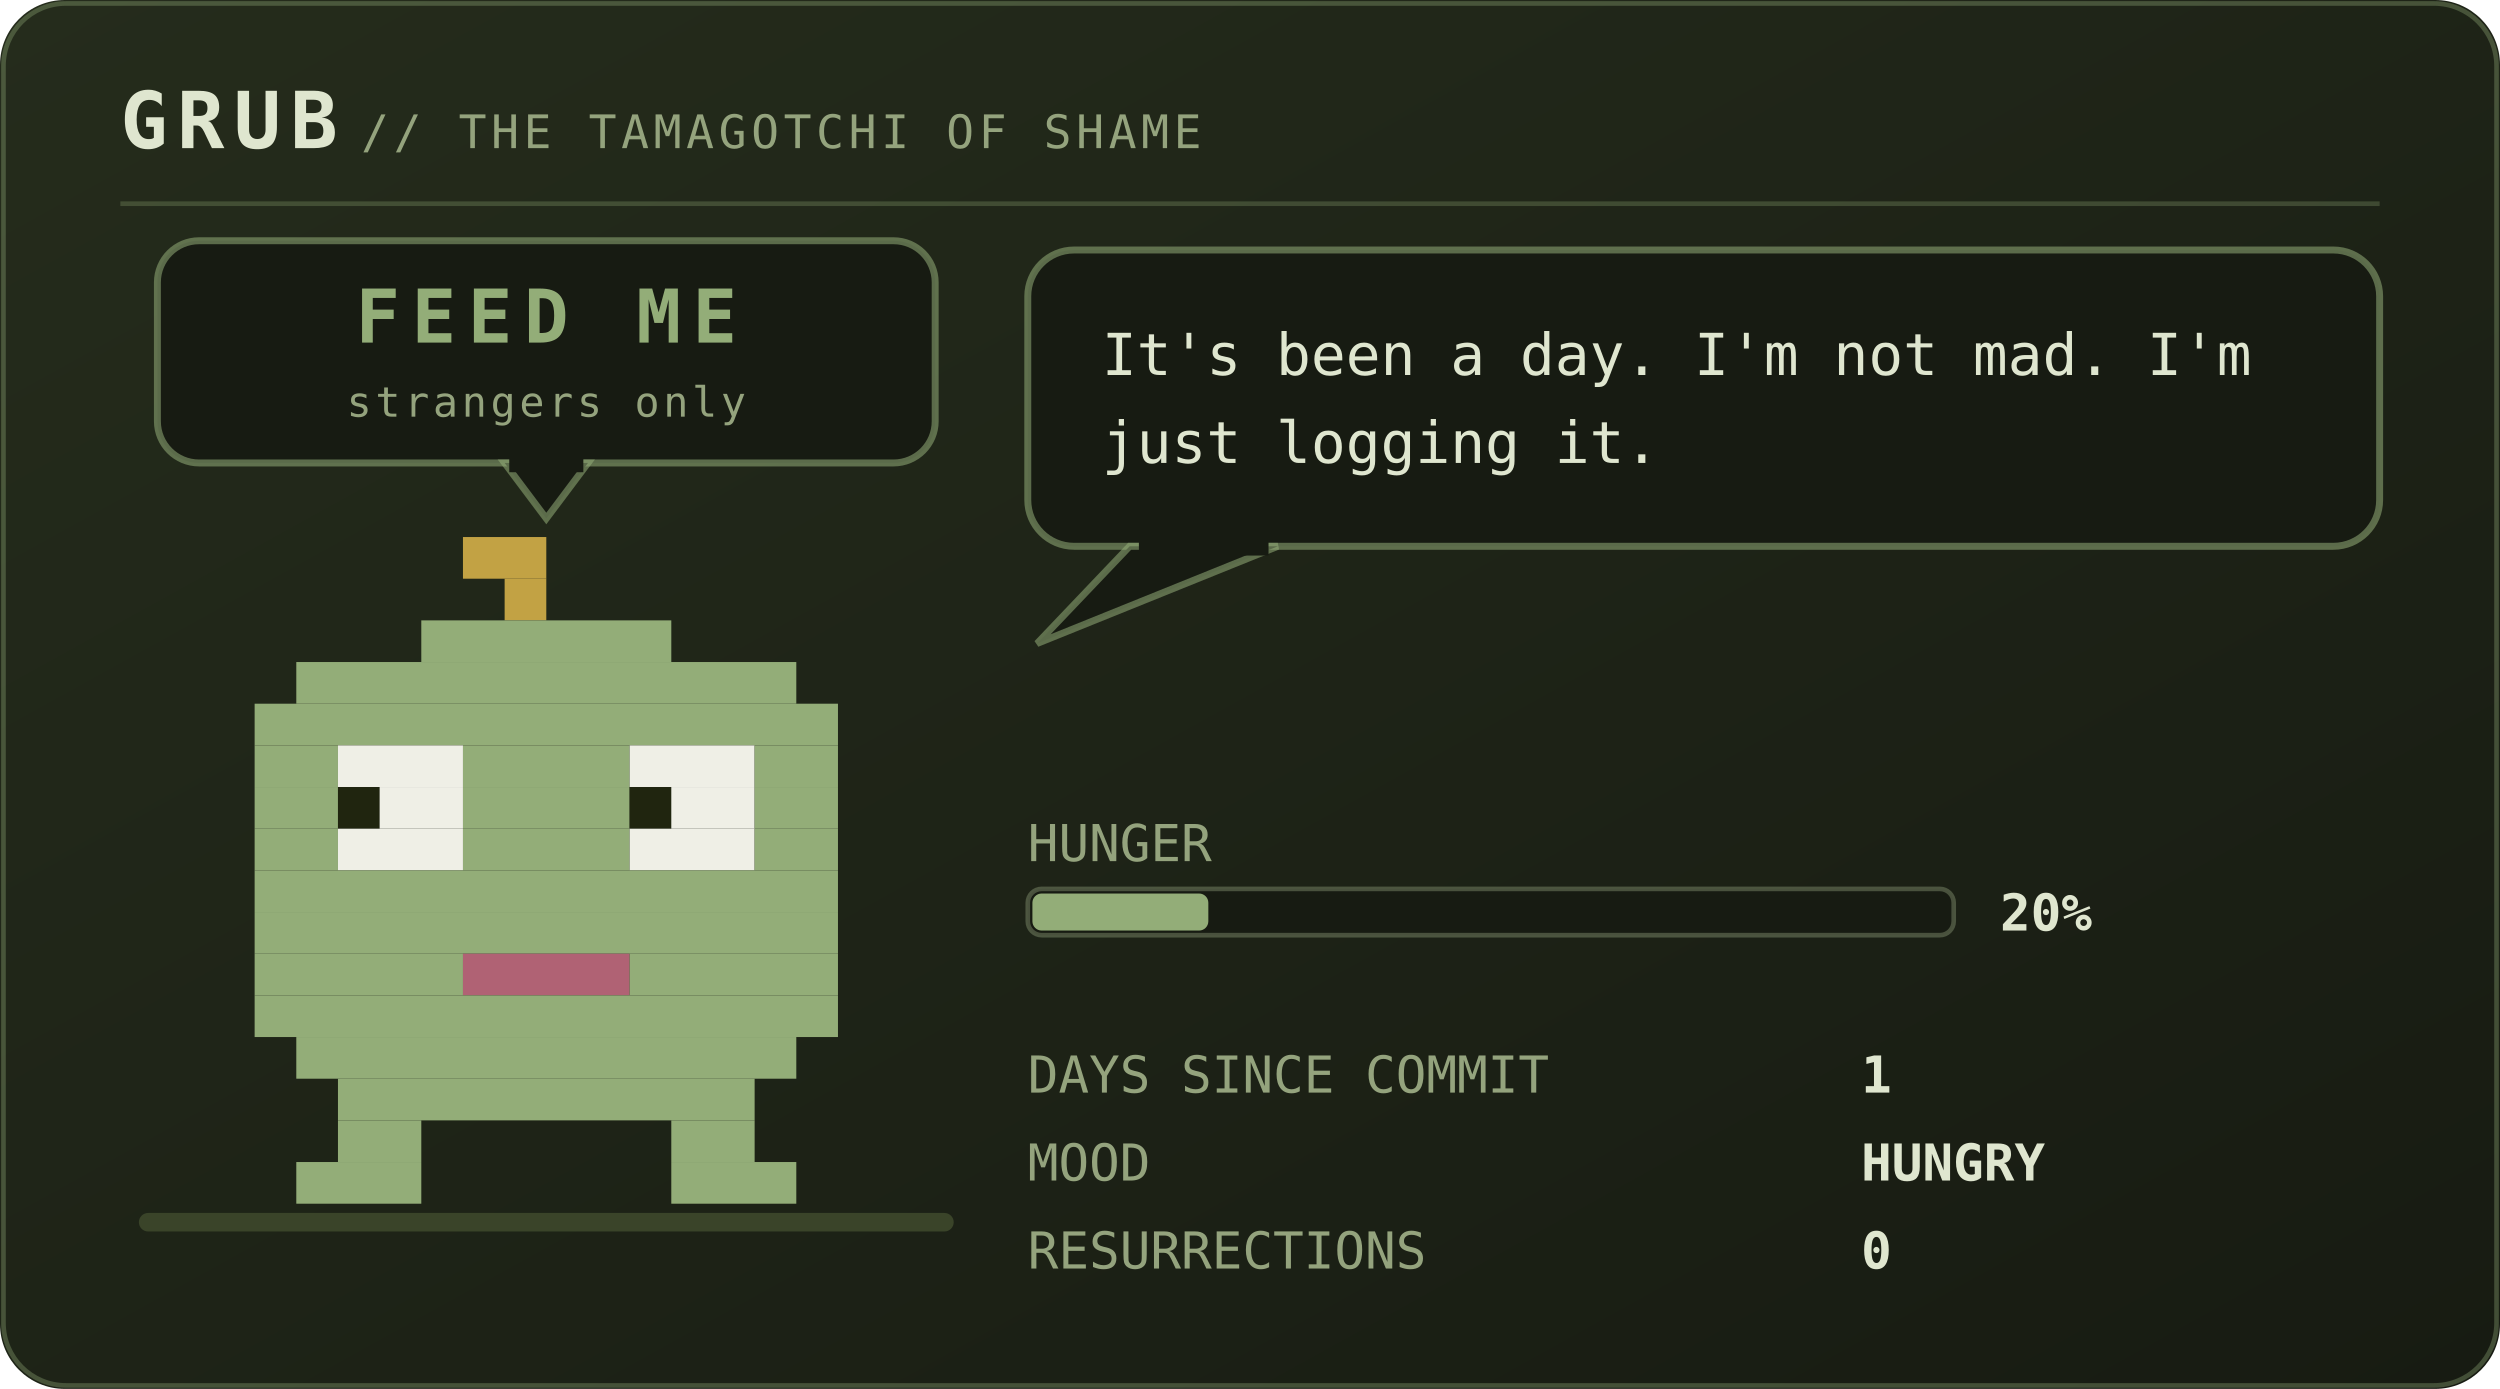
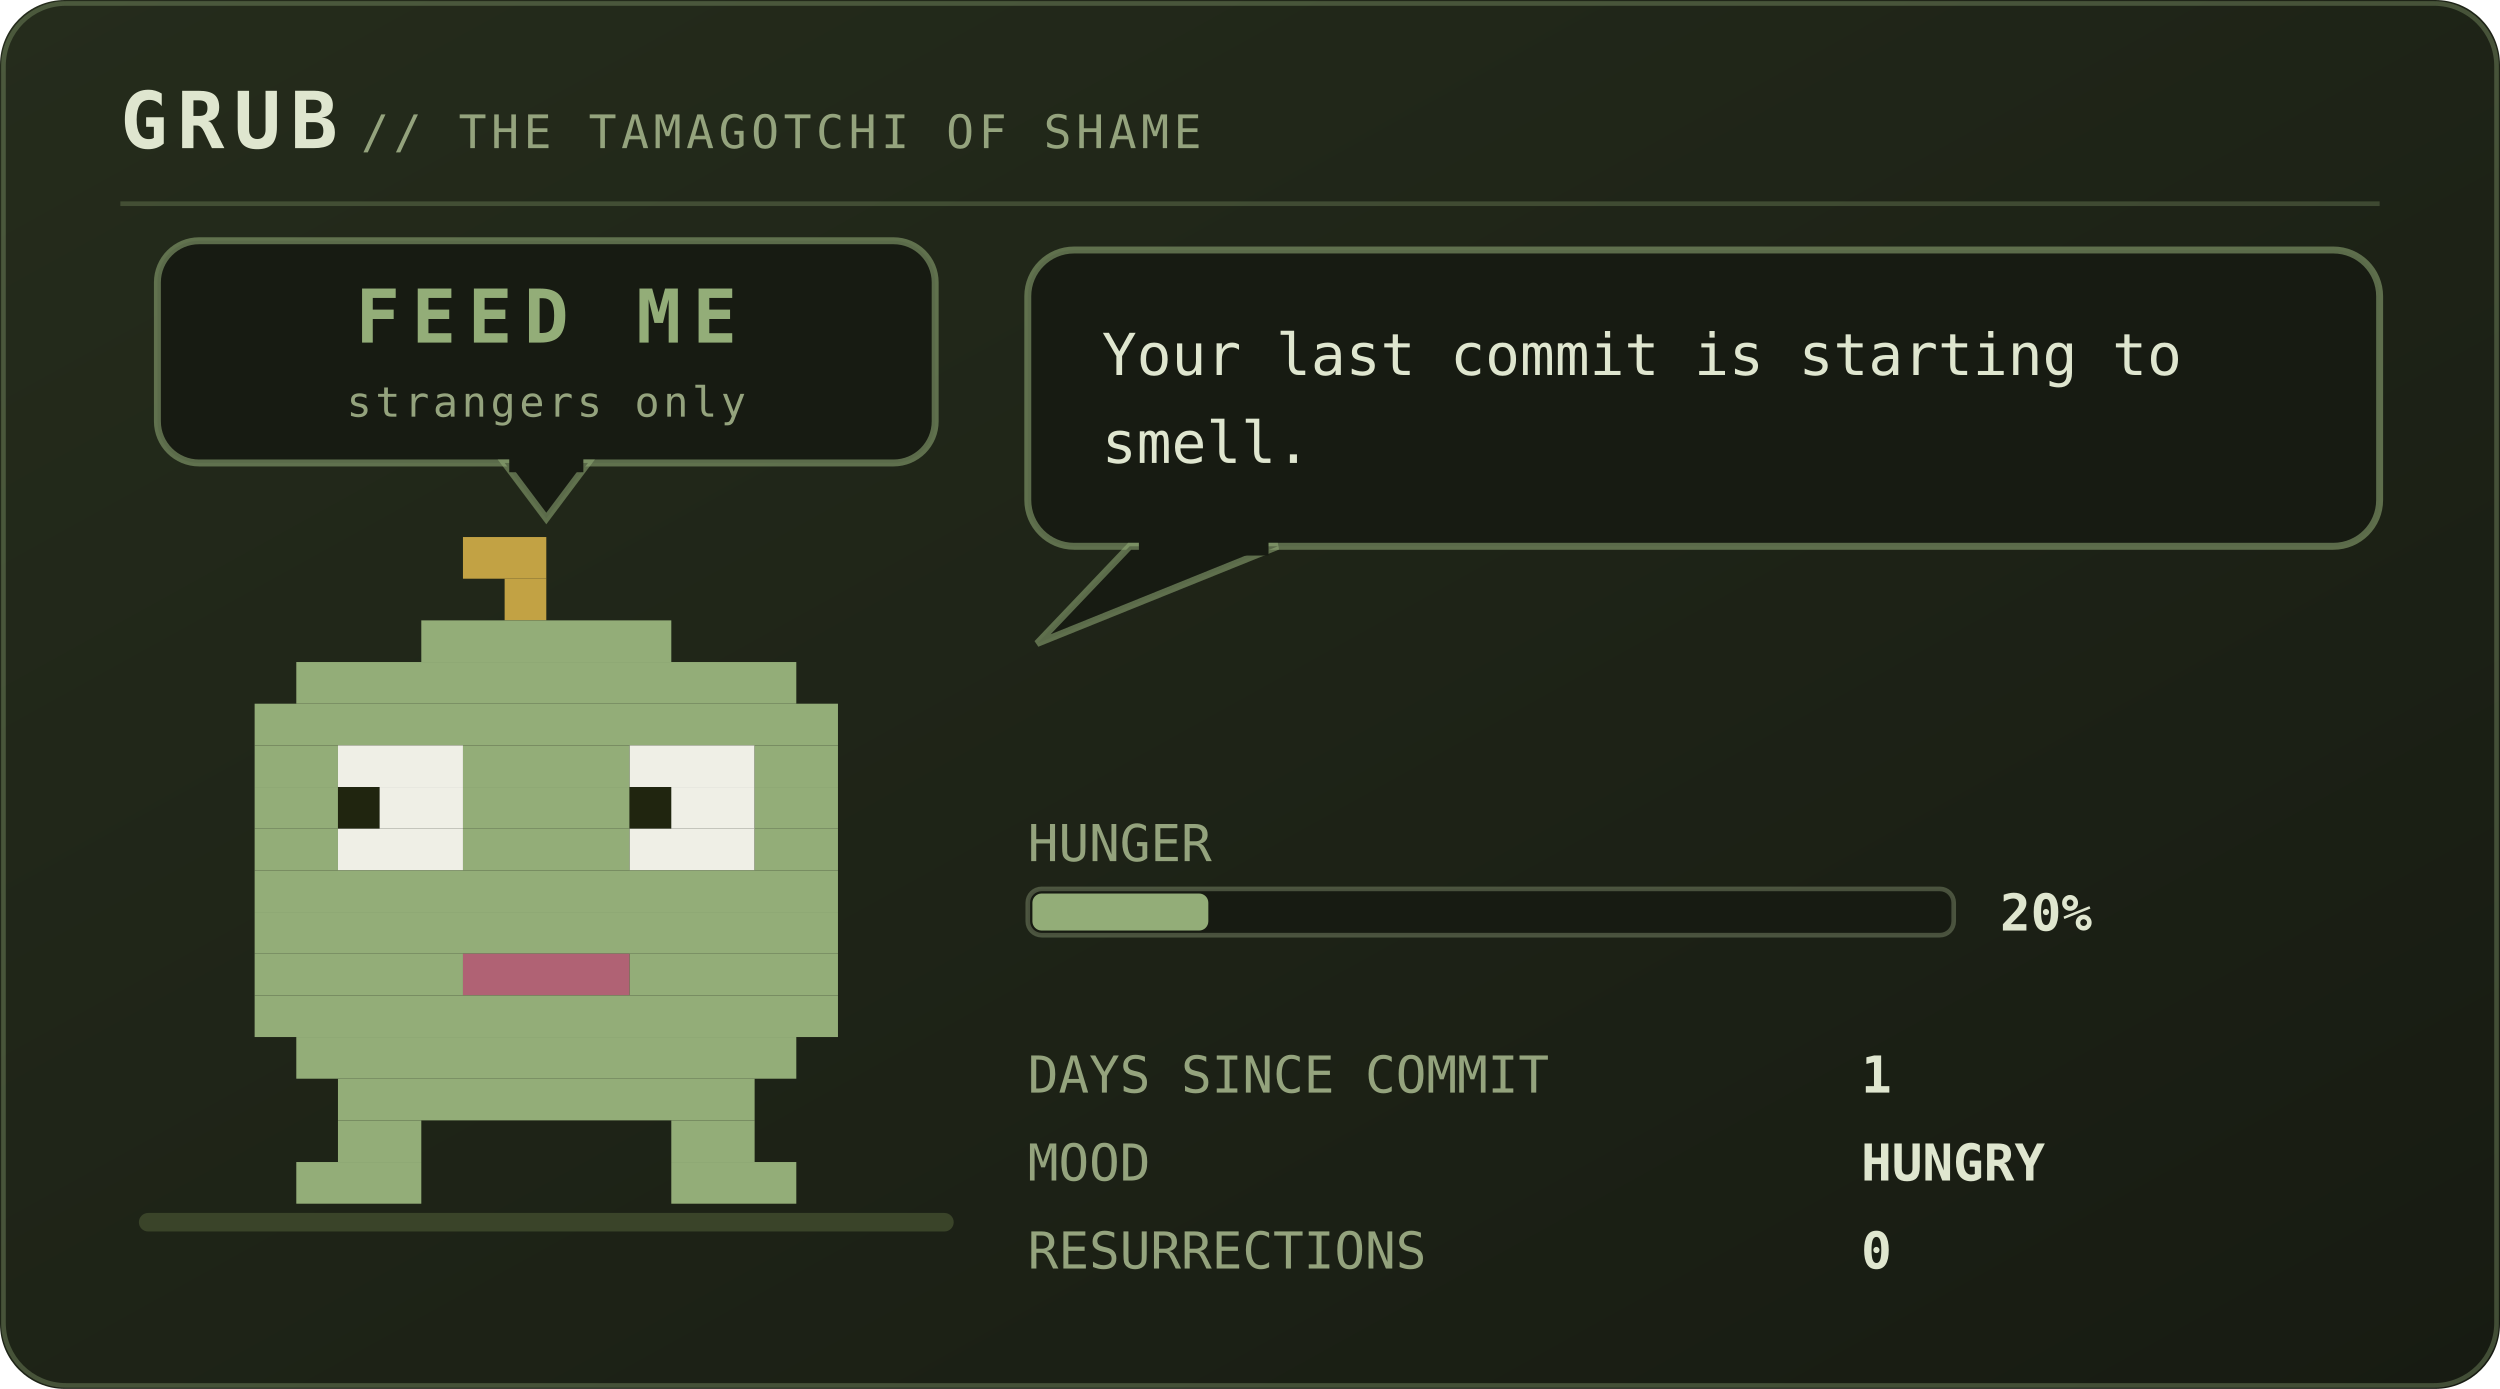
<svg xmlns="http://www.w3.org/2000/svg" viewBox="0 0 540 300" width="540" height="300" role="img" aria-labelledby="pett petd">
  <defs>
    <linearGradient id="petbg" x1="0" y1="0" x2="1" y2="1">
      <stop offset="0" stop-color="#252c1c" />
      <stop offset="1" stop-color="#171b12" />
    </linearGradient>
  </defs>
  <style>
    .mono{font-family:ui-monospace,SFMono-Regular,Menlo,Consolas,"DejaVu Sans Mono",monospace}
    .brand{font-size:17px;font-weight:700;letter-spacing:2px;fill:#dfe6cf}
    .sub{font-size:10px;letter-spacing:1px;fill:#94a37d}
    .say{font-size:12.5px;fill:#dfe6cf}
    .stat{font-size:11px;fill:#94a37d}
    .val{font-size:11px;fill:#dfe6cf;font-weight:700}
    .call{font-size:16px;font-weight:700;letter-spacing:2.5px;fill:#93ad78}
    .callsub{font-size:9px;letter-spacing:0.8px;fill:#94a37d}
    .who{font-weight:700;fill:#93ad78}
    .lid{opacity:0;animation:blink 5.4s steps(1) infinite}
    .bubble{animation:breathe 5s ease-in-out infinite}
    .meter{animation:meterpulse 2.6s ease-in-out infinite}
    
    
    
    
    .plea{animation:bob 2.1s ease-in-out infinite}
    .beat{animation:beat 2.1s ease-in-out infinite}
    @keyframes bob{0%,100%{transform:translateY(0)}50%{transform:translateY(-5px)}}
    @keyframes beat{0%,100%{opacity:1}50%{opacity:.25}}
    @keyframes blink{0%,93%{opacity:0}94%,97%{opacity:1}98%,100%{opacity:0}}
    @keyframes breathe{0%,100%{opacity:1}50%{opacity:.86}}
    @keyframes meterpulse{0%,100%{opacity:1}50%{opacity:.6}}
    @keyframes tear{0%,100%{opacity:0;transform:translateX(0)}12%{opacity:.55;transform:translateX(-4px)}18%{opacity:0}61%{opacity:.4;transform:translateX(5px)}67%{opacity:0}}
    @keyframes desat{0%,100%{filter:saturate(.35)}50%{filter:saturate(0) contrast(1.25)}}
    @keyframes twinkle{0%,100%{opacity:.25}50%{opacity:1}}
    @keyframes flash{0%{opacity:.8}100%{opacity:0}}
    @keyframes spin{to{transform:rotate(360deg)}}
</style>
  <rect width="540" height="300" rx="14" fill="url(#petbg)" />
  <rect x="0.75" y="0.75" width="538.5" height="298.5" rx="13.5" fill="none" stroke="#93ad78" stroke-opacity="0.35" />
  <text class="mono brand" x="26" y="32">GRUB</text>
  <text class="mono sub" x="78" y="32">// THE TAMAGOTCHI OF SHAME</text>
  <line x1="26" y1="44" x2="514" y2="44" stroke="#93ad78" stroke-opacity="0.28" />
  <rect x="30" y="262" width="176" height="4" rx="2" fill="#3a4429" />
  <g class="plea">
    <rect x="34" y="52" width="168" height="48" rx="9" fill="#171b12" stroke="#93ad78" stroke-opacity="0.55" stroke-width="1.5" />
    <path d="M109 100 L127 100 L118 112 Z" fill="#171b12" stroke="#93ad78" stroke-opacity="0.55" stroke-width="1.5" />
    <rect x="110" y="98" width="16" height="4" fill="#171b12" />
    <text class="mono call" x="118" y="74" text-anchor="middle" font-size="16.0">FEED ME</text>
    <text class="mono callsub beat" x="118" y="90" text-anchor="middle" font-size="9.0">strangers only</text>
  </g>
  <g transform="translate(46 116)">
    <g>
      <g>
        <g>
          <animateTransform attributeName="transform" type="translate" values="0 0; 0 -3; 0 0" dur="4.2s" repeatCount="indefinite" additive="sum" />
          <rect x="54" y="0" width="18" height="9" fill="#c2a244" />
          <rect x="63" y="9" width="9" height="9" fill="#c2a244" />
          <rect x="45" y="18" width="54" height="9" fill="#93ad78" />
          <rect x="18" y="27" width="108" height="9" fill="#93ad78" />
          <rect x="9" y="36" width="126" height="9" fill="#93ad78" />
          <rect x="9" y="45" width="18" height="9" fill="#93ad78" />
          <rect x="27" y="45" width="27" height="9" fill="#efefe6" />
          <rect x="54" y="45" width="36" height="9" fill="#93ad78" />
          <rect x="90" y="45" width="27" height="9" fill="#efefe6" />
          <rect x="117" y="45" width="18" height="9" fill="#93ad78" />
          <rect x="9" y="54" width="18" height="9" fill="#93ad78" />
          <rect x="27" y="54" width="9" height="9" fill="#20250f" />
          <rect x="36" y="54" width="18" height="9" fill="#efefe6" />
          <rect x="54" y="54" width="36" height="9" fill="#93ad78" />
          <rect x="90" y="54" width="9" height="9" fill="#20250f" />
          <rect x="99" y="54" width="18" height="9" fill="#efefe6" />
          <rect x="117" y="54" width="18" height="9" fill="#93ad78" />
          <rect x="9" y="63" width="18" height="9" fill="#93ad78" />
          <rect x="27" y="63" width="27" height="9" fill="#efefe6" />
          <rect x="54" y="63" width="36" height="9" fill="#93ad78" />
          <rect x="90" y="63" width="27" height="9" fill="#efefe6" />
          <rect x="117" y="63" width="18" height="9" fill="#93ad78" />
          <rect x="9" y="72" width="126" height="9" fill="#93ad78" />
          <rect x="9" y="81" width="126" height="9" fill="#93ad78" />
          <rect x="9" y="90" width="45" height="9" fill="#93ad78" />
          <rect x="54" y="90" width="36" height="9" fill="#b06274" />
          <rect x="90" y="90" width="45" height="9" fill="#93ad78" />
          <rect x="9" y="99" width="126" height="9" fill="#93ad78" />
          <rect x="18" y="108" width="108" height="9" fill="#93ad78" />
          <rect x="27" y="117" width="90" height="9" fill="#93ad78" />
          <rect x="27" y="126" width="18" height="9" fill="#93ad78" />
          <rect x="99" y="126" width="18" height="9" fill="#93ad78" />
          <rect x="18" y="135" width="27" height="9" fill="#93ad78" />
          <rect x="99" y="135" width="27" height="9" fill="#93ad78" />
          <rect class="lid" x="27" y="45" width="27" height="27" fill="#93ad78" />
          <rect class="lid" x="90" y="45" width="27" height="27" fill="#93ad78" />
        </g>
      </g>
    </g>
  </g>
  <g class="bubble">
    <rect x="222" y="54" width="292" height="64" rx="10" fill="#171b12" stroke="#93ad78" stroke-opacity="0.55" stroke-width="1.5" />
    <path d="M244 118 L224 139 L276 118 Z" fill="#171b12" stroke="#93ad78" stroke-opacity="0.55" stroke-width="1.5" />
    <rect x="246" y="116" width="28" height="4" fill="#171b12" />
-     <text class="mono say" x="238" y="81">It's been a day. I'm not mad. I'm</text>
-     <text class="mono say" x="238" y="100">just logging it.</text>
+     <text class="mono say" x="238" y="81">Your last commit is starting to</text>
+     <text class="mono say" x="238" y="100">smell.</text>
  </g>
  <text class="mono stat" x="222" y="186">HUNGER</text>
  <rect x="222" y="192" width="200" height="10" rx="3" fill="#171b12" stroke="#94a37d" stroke-opacity="0.4" />
  <rect x="223" y="193" width="38" height="8" rx="2" fill="#93ad78" />
  <text class="mono val" x="432" y="201">20%</text>
  <text class="mono stat" x="222" y="236">DAYS SINCE COMMIT</text>
  <text class="mono val" x="402" y="236">1</text>
  <text class="mono stat" x="222" y="255">MOOD</text>
  <text class="mono val" x="402" y="255">HUNGRY</text>
  <text class="mono stat" x="222" y="274">RESURRECTIONS</text>
  <text class="mono val" x="402" y="274">0</text>
</svg>
